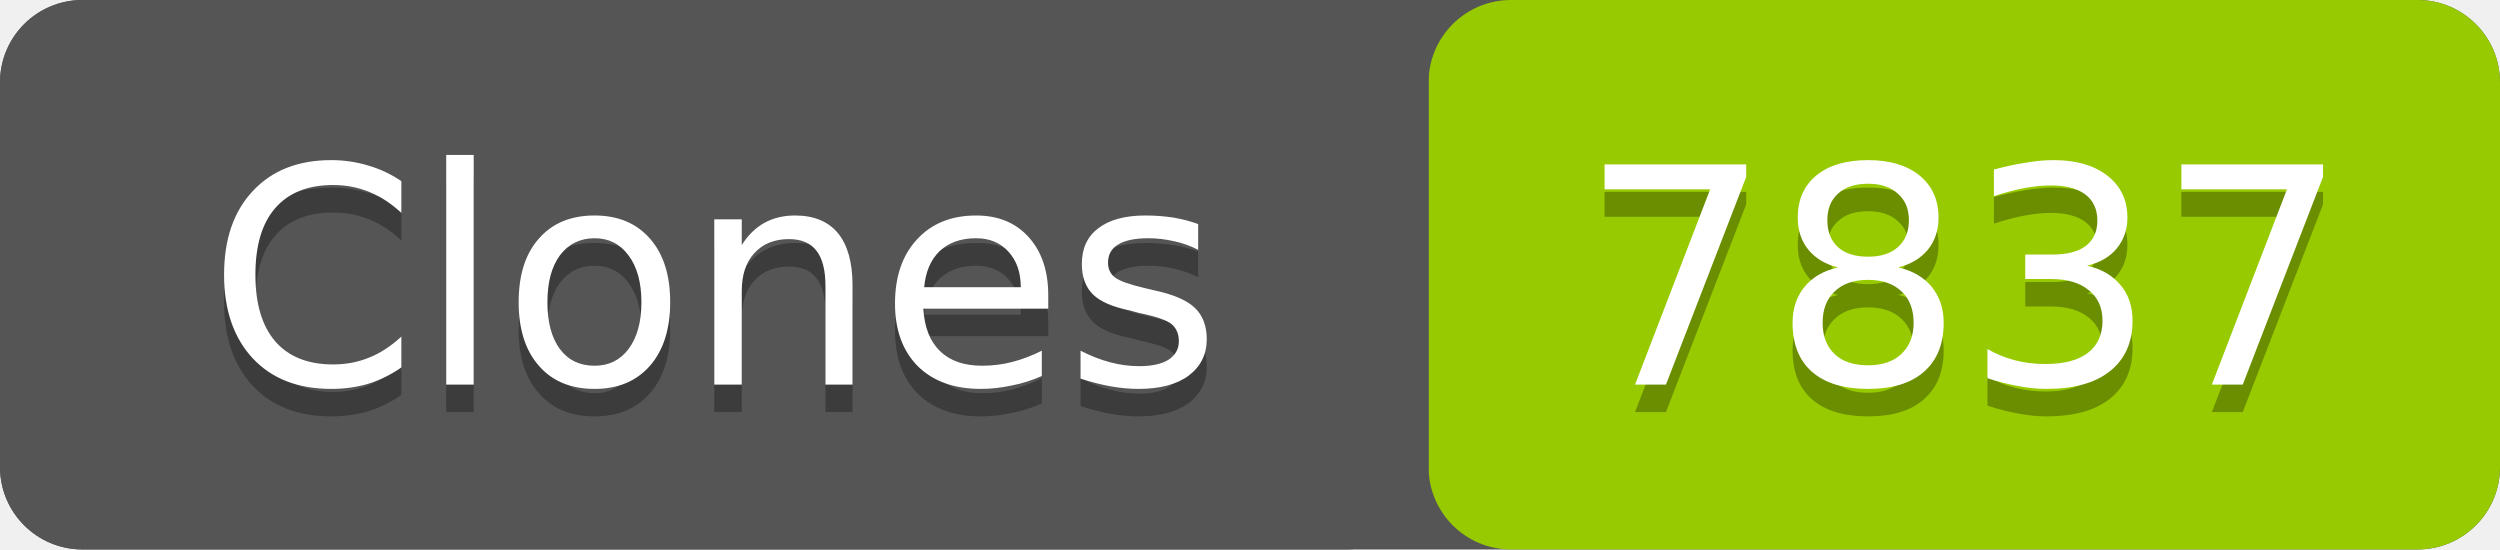
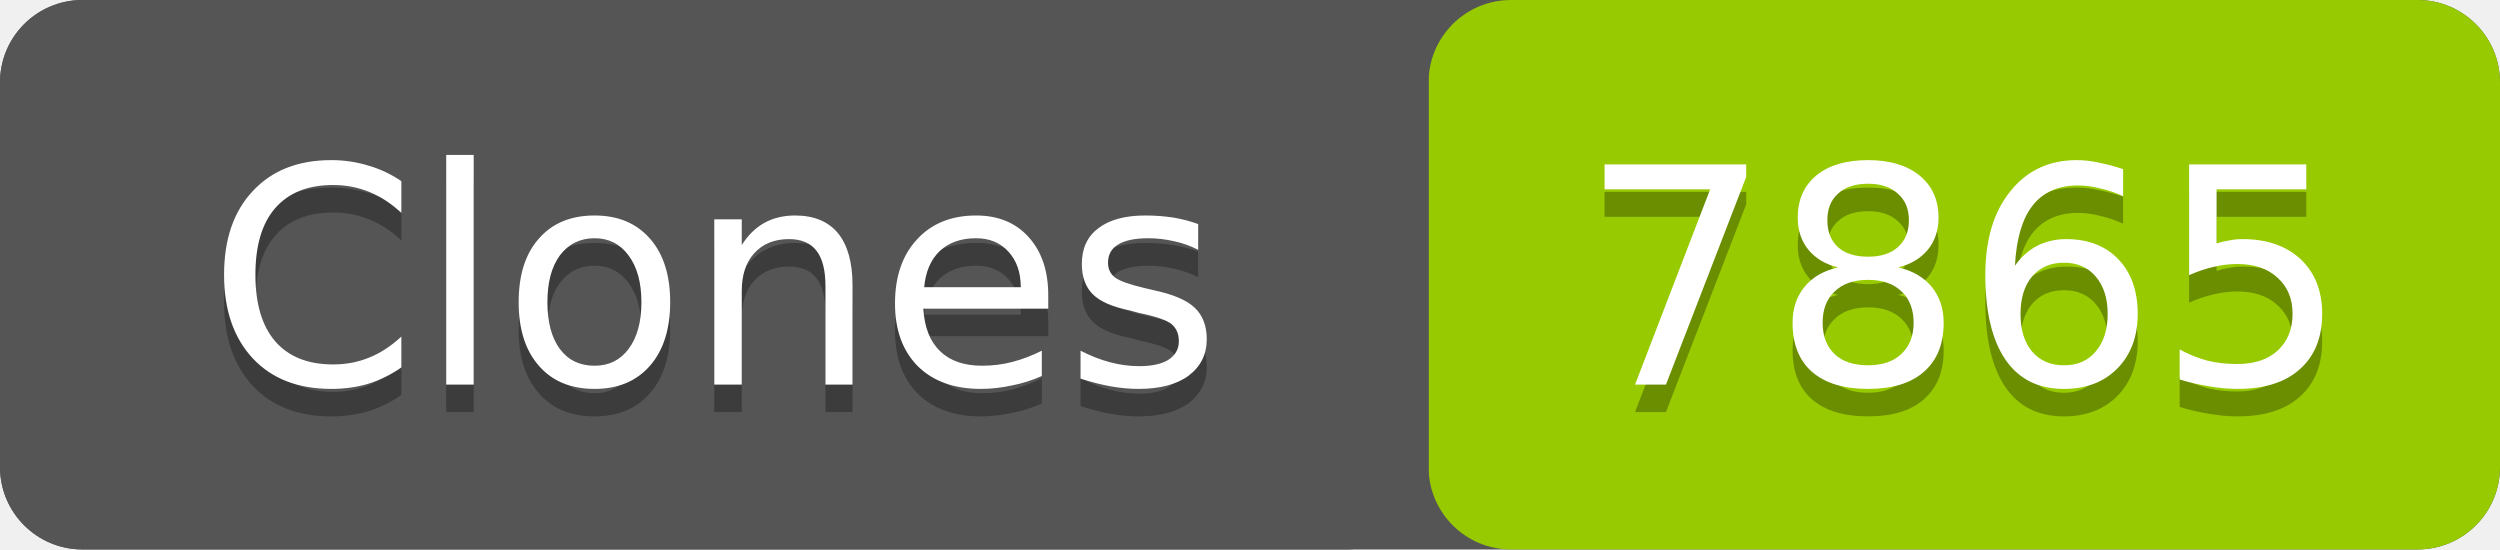
- <svg xmlns="http://www.w3.org/2000/svg" width="91" height="20" role="img" aria-label="Clones: 7837">
+ <svg xmlns="http://www.w3.org/2000/svg" width="91" height="20" role="img" aria-label="Clones: 7865">
  <rect width="91" height="20" rx="3" fill="#555" />
  <rect x="52" width="39" height="20" rx="3" fill="#97ca00" />
  <rect width="52" height="20" rx="3" fill="#555" />
  <g fill="#fff" text-anchor="middle" font-family="Verdana,Geneva,DejaVu Sans,sans-serif" font-size="11">
    <text x="26" y="15" fill="#010101" fill-opacity=".3">Clones</text>
    <text x="26" y="14">Clones</text>
-     <text x="71.5" y="15" fill="#010101" fill-opacity=".3">7837</text>
-     <text x="71.5" y="14">7837</text>
+     <text x="71.5" y="15" fill="#010101" fill-opacity=".3">7865</text>
+     <text x="71.5" y="14">7865</text>
  </g>
</svg>
